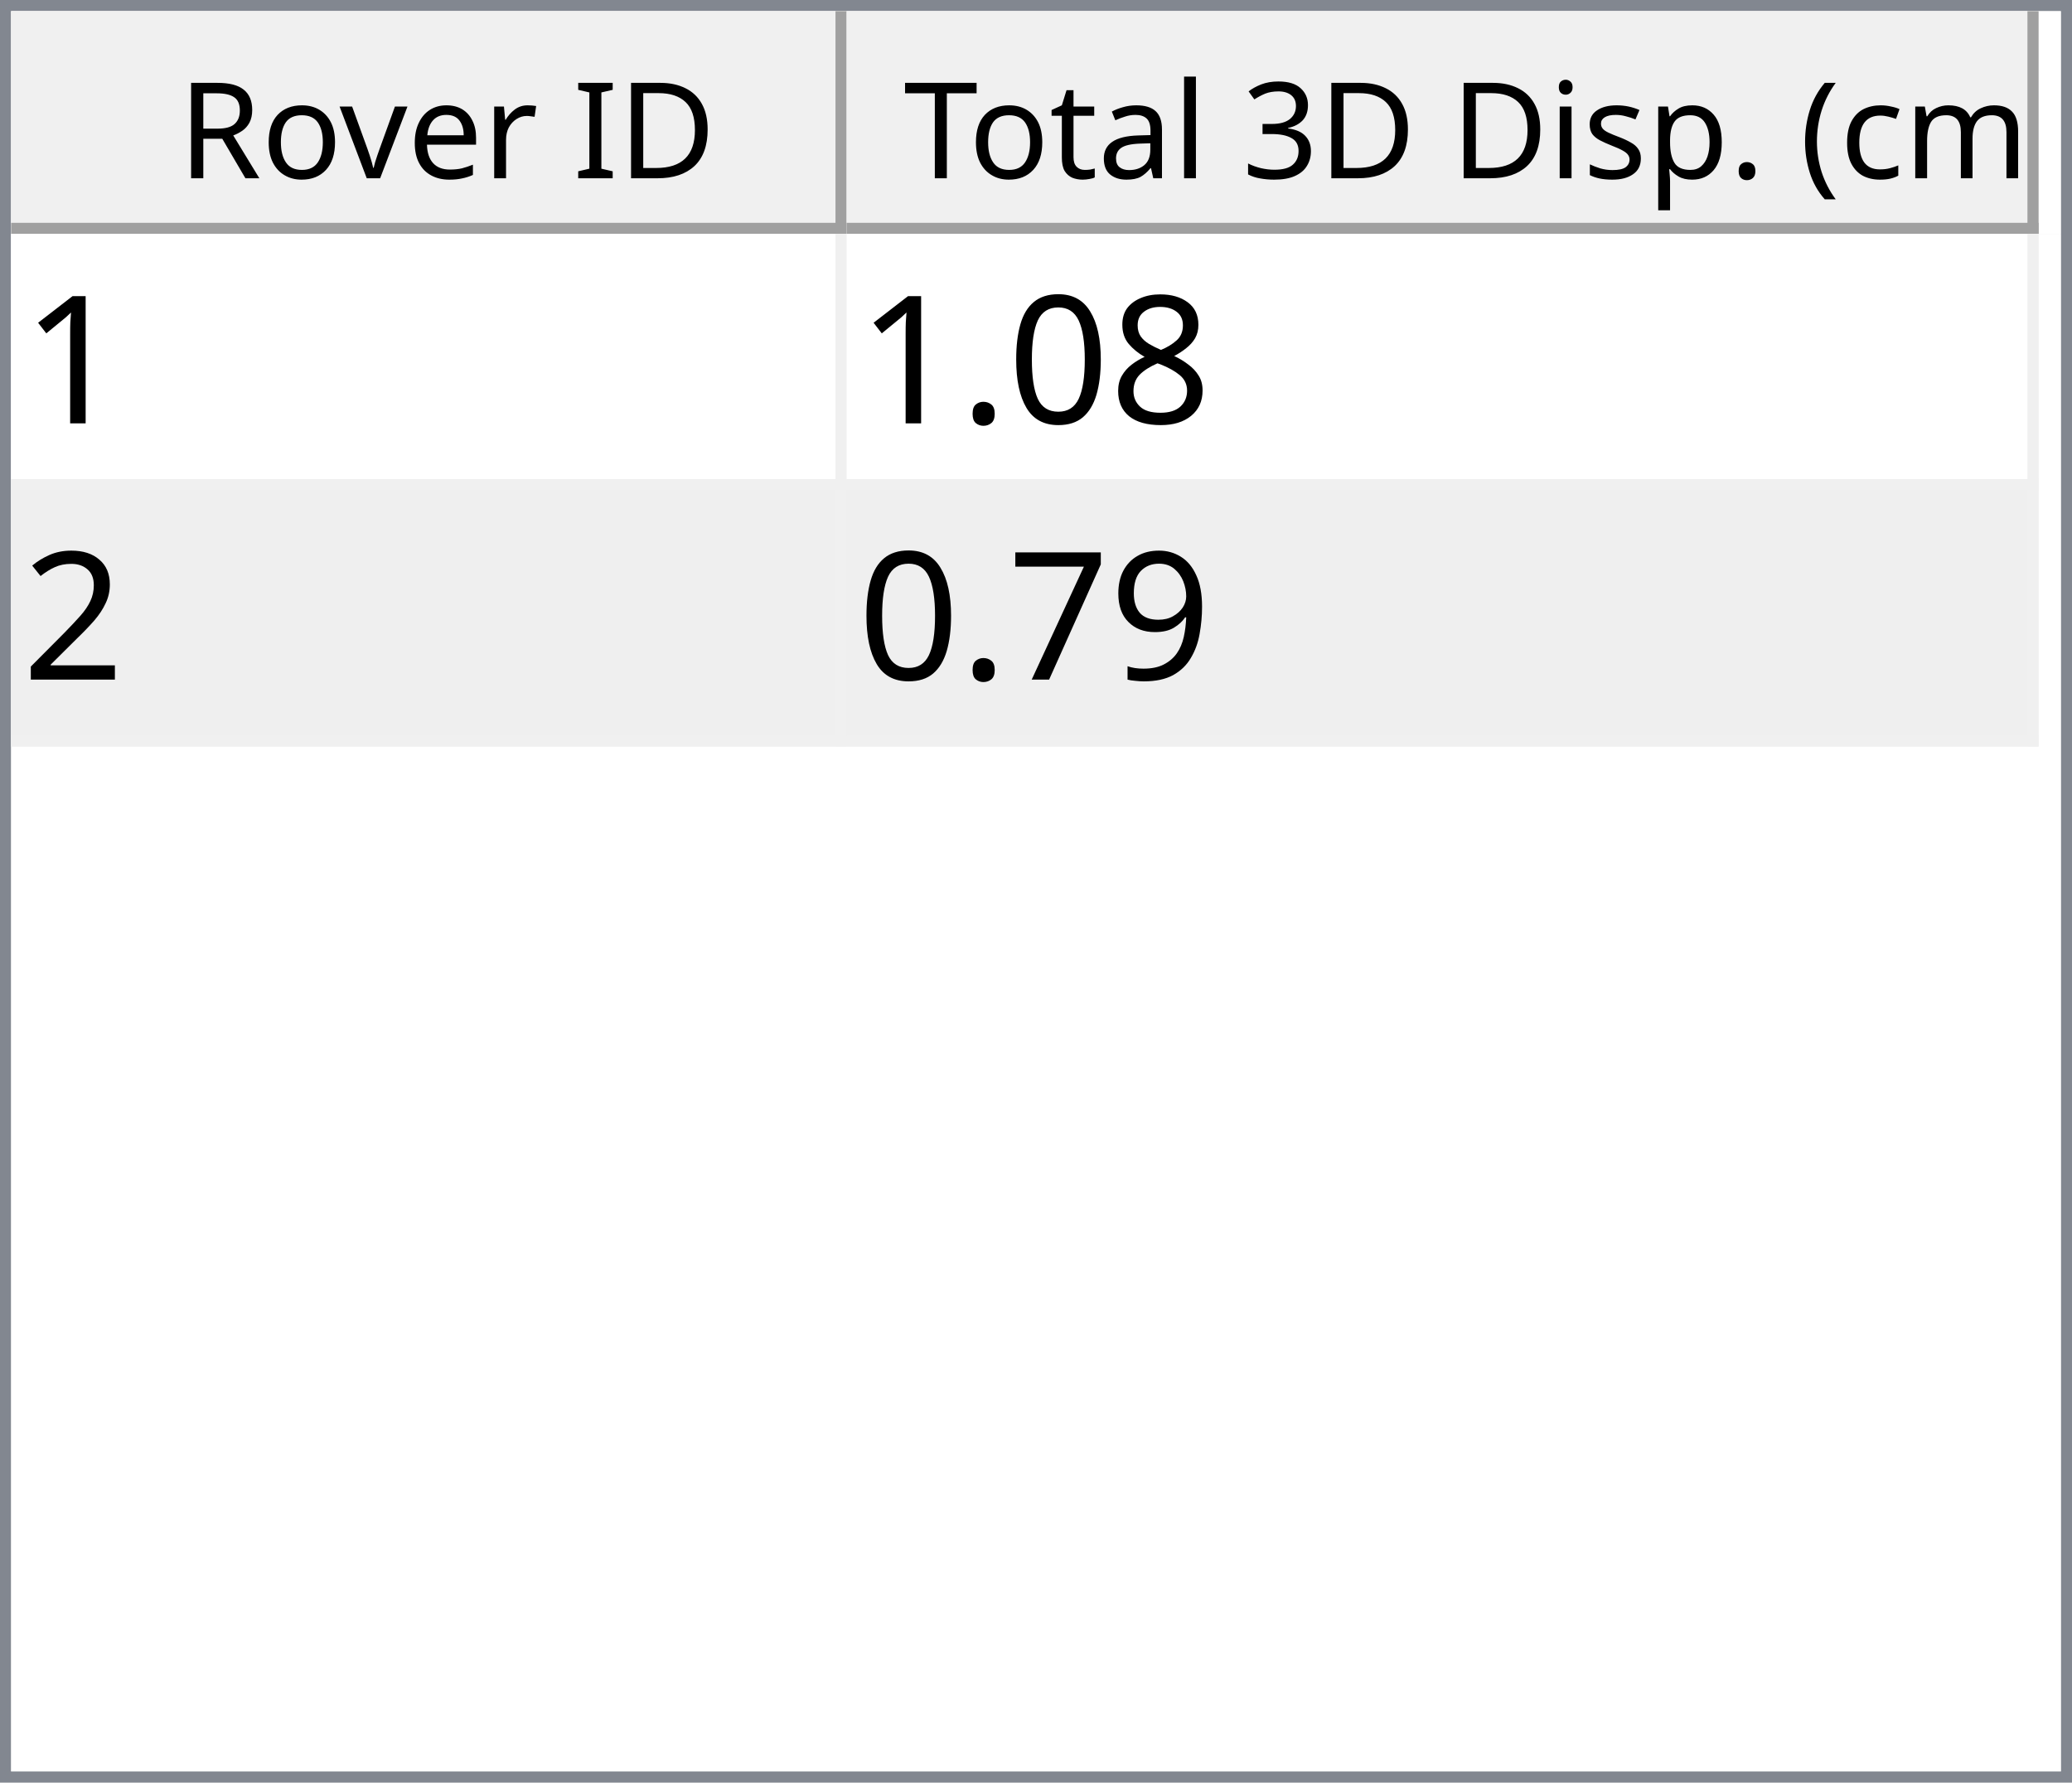
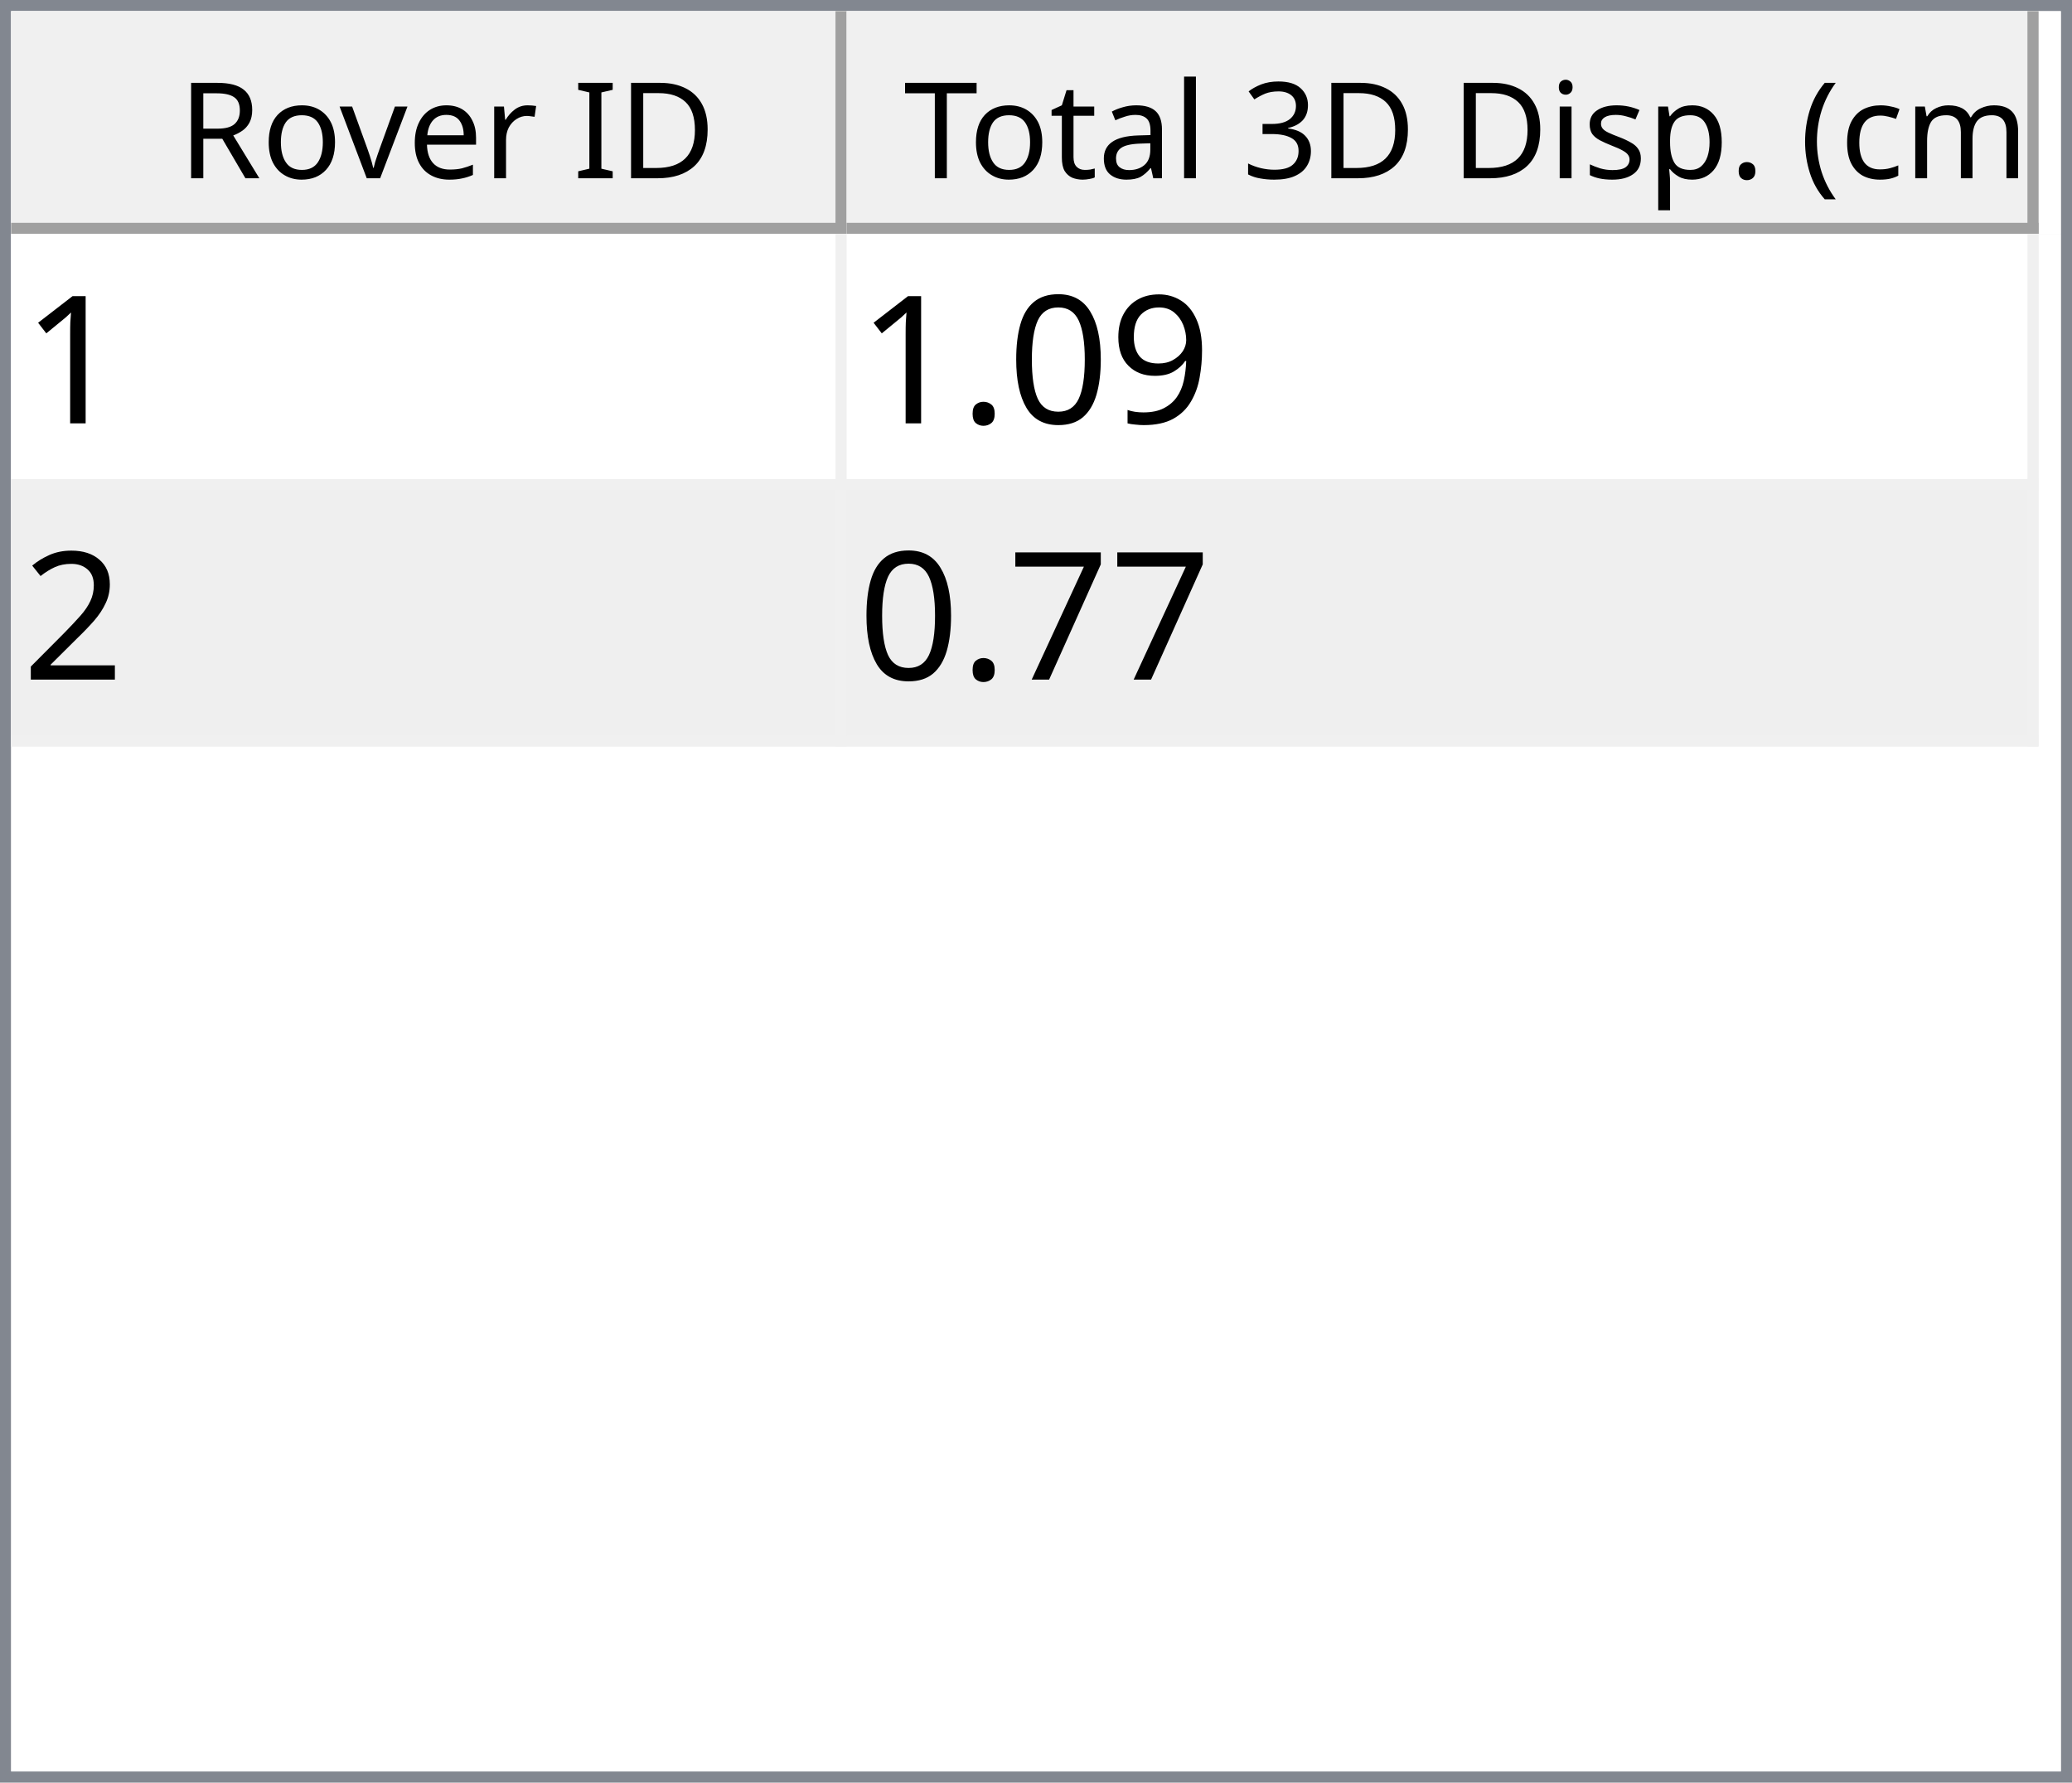
<svg xmlns="http://www.w3.org/2000/svg" style="fill-opacity:1; color-rendering:auto; color-interpolation:auto; text-rendering:auto; stroke:black; stroke-linecap:square; stroke-miterlimit:10; shape-rendering:auto; stroke-opacity:1; fill:black; stroke-dasharray:none; font-weight:normal; stroke-width:1; font-family:'Dialog'; font-style:normal; stroke-linejoin:miter; font-size:12px; stroke-dashoffset:0; image-rendering:auto;" width="186" height="160">
  <defs id="genericDefs" />
  <g>
    <defs id="defs1">
      <clipPath clipPathUnits="userSpaceOnUse" id="clipPath1">
        <path d="M0 0 L186 0 L186 160 L0 160 L0 0 Z" />
      </clipPath>
      <clipPath clipPathUnits="userSpaceOnUse" id="clipPath2">
        <path d="M0 0 L0 160 L186 160 L186 0 Z" />
      </clipPath>
      <clipPath clipPathUnits="userSpaceOnUse" id="clipPath3">
        <path d="M0 0 L0 20 L184 20 L184 0 Z" />
      </clipPath>
      <clipPath clipPathUnits="userSpaceOnUse" id="clipPath4">
        <path d="M0 0 L0 20 L75 20 L75 0 Z" />
      </clipPath>
      <clipPath clipPathUnits="userSpaceOnUse" id="clipPath5">
        <path d="M1 1 L1 19 L74 19 L74 1 Z" />
      </clipPath>
      <clipPath clipPathUnits="userSpaceOnUse" id="clipPath6">
        <path d="M0 0 L0 18 L73 18 L73 0 Z" />
      </clipPath>
      <clipPath clipPathUnits="userSpaceOnUse" id="clipPath7">
        <path d="M-0.5 -0.5 L-0.5 19.5 L74.5 19.5 L74.5 -0.5 Z" />
      </clipPath>
      <clipPath clipPathUnits="userSpaceOnUse" id="clipPath8">
        <path d="M0 0 L0 20 L107 20 L107 0 Z" />
      </clipPath>
      <clipPath clipPathUnits="userSpaceOnUse" id="clipPath9">
        <path d="M1 1 L1 19 L106 19 L106 1 Z" />
      </clipPath>
      <clipPath clipPathUnits="userSpaceOnUse" id="clipPath10">
        <path d="M0 0 L0 18 L105 18 L105 0 Z" />
      </clipPath>
      <clipPath clipPathUnits="userSpaceOnUse" id="clipPath11">
        <path d="M-0.5 -0.5 L-0.5 19.5 L106.5 19.5 L106.5 -0.5 Z" />
      </clipPath>
      <clipPath clipPathUnits="userSpaceOnUse" id="clipPath12">
        <path d="M0 0 L0 138 L184 138 L184 0 Z" />
      </clipPath>
      <clipPath clipPathUnits="userSpaceOnUse" id="clipPath13">
        <path d="M0 0 L0 46 L182 46 L182 0 Z" />
      </clipPath>
      <clipPath clipPathUnits="userSpaceOnUse" id="clipPath14">
        <path d="M-0.5 -0.5 L-0.5 45.5 L181.5 45.5 L181.5 -0.5 Z" />
      </clipPath>
      <clipPath clipPathUnits="userSpaceOnUse" id="clipPath15">
        <path d="M0 0 L0 22 L74 22 L74 0 Z" />
      </clipPath>
      <clipPath clipPathUnits="userSpaceOnUse" id="clipPath16">
        <path d="M0 0 L0 22 L106 22 L106 0 Z" />
      </clipPath>
      <font horiz-adv-x="64.551" id="font1">
        <font-face ascent="107.91" descent="25.098" units-per-em="100" style="font-style:normal; font-family:Segoe UI; font-weight:normal;" />
        <missing-glyph horiz-adv-x="64.551" d="M8.109 0 L8.109 68.266 L56.453 68.266 L56.453 0 L8.109 0 ZM15.328 7.234 L49.219 7.234 L49.219 61.031 L15.328 61.031 L15.328 7.234 Z" />
        <glyph unicode="D" horiz-adv-x="70.117" d="M9.188 0 L9.188 70.016 L28.516 70.016 Q65.531 70.016 65.531 35.891 Q65.531 19.672 55.25 9.836 Q44.969 0 27.734 0 L9.188 0 ZM17.391 62.594 L17.391 7.422 L27.828 7.422 Q41.609 7.422 49.273 14.797 Q56.938 22.172 56.938 35.688 Q56.938 62.594 28.328 62.594 L17.391 62.594 Z" />
        <glyph unicode="I" horiz-adv-x="26.611" d="M17.391 0 L9.188 0 L9.188 70.016 L17.391 70.016 L17.391 0 Z" />
        <glyph unicode=" " horiz-adv-x="27.393" d="" />
        <glyph unicode="r" horiz-adv-x="34.766" d="M34.188 41.891 Q32.078 43.5 28.125 43.5 Q23 43.5 19.555 38.672 Q16.109 33.844 16.109 25.484 L16.109 0 L8.109 0 L8.109 50 L16.109 50 L16.109 39.703 L16.312 39.703 Q18.016 44.969 21.531 47.922 Q25.047 50.875 29.391 50.875 Q32.516 50.875 34.188 50.203 L34.188 41.891 Z" />
        <glyph unicode="e" horiz-adv-x="52.295" d="M48.297 23 L12.984 23 Q13.188 14.656 17.484 10.109 Q21.781 5.562 29.297 5.562 Q37.75 5.562 44.828 11.141 L44.828 3.609 Q38.234 -1.172 27.391 -1.172 Q16.797 -1.172 10.742 5.641 Q4.688 12.453 4.688 24.812 Q4.688 36.469 11.305 43.82 Q17.922 51.172 27.734 51.172 Q37.547 51.172 42.922 44.828 Q48.297 38.484 48.297 27.203 L48.297 23 ZM40.094 29.781 Q40.047 36.719 36.75 40.578 Q33.453 44.438 27.594 44.438 Q21.922 44.438 17.969 40.383 Q14.016 36.328 13.094 29.781 L40.094 29.781 Z" />
        <glyph unicode="v" horiz-adv-x="47.9" d="M47.406 50 L27.484 0 L19.625 0 L0.688 50 L9.469 50 L22.172 13.672 Q23.578 9.672 23.922 6.688 L24.125 6.688 Q24.609 10.453 25.688 13.484 L38.969 50 L47.406 50 Z" />
        <glyph unicode="o" horiz-adv-x="58.594" d="M29 -1.172 Q17.922 -1.172 11.305 5.836 Q4.688 12.844 4.688 24.422 Q4.688 37.016 11.57 44.094 Q18.453 51.172 30.172 51.172 Q41.359 51.172 47.633 44.289 Q53.906 37.406 53.906 25.203 Q53.906 13.234 47.141 6.031 Q40.375 -1.172 29 -1.172 ZM29.594 44.438 Q21.875 44.438 17.383 39.188 Q12.891 33.938 12.891 24.703 Q12.891 15.828 17.43 10.695 Q21.969 5.562 29.594 5.562 Q37.359 5.562 41.531 10.594 Q45.703 15.625 45.703 24.906 Q45.703 34.281 41.531 39.359 Q37.359 44.438 29.594 44.438 Z" />
        <glyph unicode="R" horiz-adv-x="59.814" d="M59.375 0 L49.609 0 L37.891 19.625 Q36.281 22.359 34.766 24.289 Q33.25 26.219 31.664 27.438 Q30.078 28.656 28.25 29.219 Q26.422 29.781 24.125 29.781 L17.391 29.781 L17.391 0 L9.188 0 L9.188 70.016 L30.078 70.016 Q34.672 70.016 38.555 68.867 Q42.438 67.719 45.289 65.375 Q48.141 63.031 49.758 59.547 Q51.375 56.062 51.375 51.375 Q51.375 47.703 50.273 44.656 Q49.172 41.609 47.148 39.211 Q45.125 36.812 42.266 35.133 Q39.406 33.453 35.844 32.516 L35.844 32.328 Q37.594 31.547 38.891 30.547 Q40.188 29.547 41.359 28.18 Q42.531 26.812 43.68 25.078 Q44.828 23.344 46.234 21.047 L59.375 0 ZM17.391 62.594 L17.391 37.203 L28.516 37.203 Q31.594 37.203 34.203 38.133 Q36.812 39.062 38.719 40.797 Q40.625 42.531 41.703 45.047 Q42.781 47.562 42.781 50.688 Q42.781 56.297 39.141 59.445 Q35.5 62.594 28.609 62.594 L17.391 62.594 Z" />
        <glyph unicode=")" horiz-adv-x="30.176" d="M8.297 -15.922 L1.172 -15.922 Q16.406 2.344 16.406 26.812 Q16.406 51.469 1.078 70.016 L8.297 70.016 Q23.531 52.156 23.531 26.703 Q23.531 1.375 8.297 -15.922 Z" />
        <glyph unicode="m" horiz-adv-x="86.133" d="M79.109 0 L71.094 0 L71.094 28.719 Q71.094 37.016 68.531 40.727 Q65.969 44.438 59.906 44.438 Q54.781 44.438 51.195 39.75 Q47.609 35.062 47.609 28.516 L47.609 0 L39.594 0 L39.594 29.688 Q39.594 44.438 28.219 44.438 Q22.953 44.438 19.531 40.016 Q16.109 35.594 16.109 28.516 L16.109 0 L8.109 0 L8.109 50 L16.109 50 L16.109 42.094 L16.312 42.094 Q21.625 51.172 31.844 51.172 Q36.969 51.172 40.773 48.312 Q44.578 45.453 46 40.828 Q51.562 51.172 62.594 51.172 Q79.109 51.172 79.109 30.812 L79.109 0 Z" />
        <glyph unicode="c" horiz-adv-x="46.191" d="M42.188 2.297 Q36.422 -1.172 28.516 -1.172 Q17.828 -1.172 11.258 5.789 Q4.688 12.75 4.688 23.828 Q4.688 36.188 11.766 43.68 Q18.844 51.172 30.672 51.172 Q37.25 51.172 42.281 48.734 L42.281 40.531 Q36.719 44.438 30.375 44.438 Q22.703 44.438 17.797 38.945 Q12.891 33.453 12.891 24.516 Q12.891 15.719 17.508 10.641 Q22.125 5.562 29.891 5.562 Q36.422 5.562 42.188 9.906 L42.188 2.297 Z" />
        <glyph unicode="(" horiz-adv-x="30.176" d="M29.109 -15.922 L21.969 -15.922 Q6.844 1.375 6.844 26.703 Q6.844 52.156 21.969 70.016 L29.203 70.016 Q13.875 51.469 13.875 26.812 Q13.875 2.344 29.109 -15.922 Z" />
        <glyph unicode="." horiz-adv-x="21.68" d="M10.891 -1.078 Q8.641 -1.078 7.055 0.539 Q5.469 2.156 5.469 4.391 Q5.469 6.641 7.055 8.273 Q8.641 9.906 10.891 9.906 Q13.188 9.906 14.797 8.273 Q16.406 6.641 16.406 4.391 Q16.406 2.156 14.797 0.539 Q13.188 -1.078 10.891 -1.078 Z" />
        <glyph unicode="p" horiz-adv-x="58.789" d="M16.312 7.234 L16.109 7.234 L16.109 -23 L8.109 -23 L8.109 50 L16.109 50 L16.109 41.219 L16.312 41.219 Q22.219 51.172 33.594 51.172 Q43.266 51.172 48.688 44.461 Q54.109 37.75 54.109 26.469 Q54.109 13.922 48 6.375 Q41.891 -1.172 31.297 -1.172 Q21.578 -1.172 16.312 7.234 ZM16.109 27.391 L16.109 20.406 Q16.109 14.203 20.141 9.883 Q24.172 5.562 30.375 5.562 Q37.641 5.562 41.773 11.133 Q45.906 16.703 45.906 26.609 Q45.906 34.969 42.047 39.703 Q38.188 44.438 31.594 44.438 Q24.609 44.438 20.359 39.578 Q16.109 34.719 16.109 27.391 Z" />
        <glyph unicode="s" horiz-adv-x="42.432" d="M5.078 1.812 L5.078 10.406 Q11.625 5.562 19.484 5.562 Q30.031 5.562 30.031 12.594 Q30.031 14.594 29.125 15.992 Q28.219 17.391 26.68 18.461 Q25.141 19.531 23.07 20.383 Q21 21.234 18.609 22.172 Q15.281 23.484 12.766 24.828 Q10.25 26.172 8.57 27.859 Q6.891 29.547 6.031 31.695 Q5.172 33.844 5.172 36.719 Q5.172 40.234 6.789 42.945 Q8.406 45.656 11.086 47.484 Q13.766 49.312 17.211 50.242 Q20.656 51.172 24.312 51.172 Q30.812 51.172 35.938 48.922 L35.938 40.828 Q30.422 44.438 23.25 44.438 Q21 44.438 19.195 43.922 Q17.391 43.406 16.094 42.477 Q14.797 41.547 14.086 40.258 Q13.375 38.969 13.375 37.406 Q13.375 35.453 14.086 34.133 Q14.797 32.812 16.164 31.789 Q17.531 30.766 19.484 29.938 Q21.438 29.109 23.922 28.125 Q27.25 26.859 29.883 25.516 Q32.516 24.172 34.375 22.484 Q36.234 20.797 37.234 18.602 Q38.234 16.406 38.234 13.375 Q38.234 9.672 36.602 6.938 Q34.969 4.203 32.234 2.398 Q29.5 0.594 25.93 -0.289 Q22.359 -1.172 18.453 -1.172 Q10.75 -1.172 5.078 1.812 Z" />
        <glyph unicode="i" horiz-adv-x="24.219" d="M12.203 62.703 Q10.062 62.703 8.547 64.164 Q7.031 65.625 7.031 67.875 Q7.031 70.125 8.547 71.609 Q10.062 73.094 12.203 73.094 Q14.406 73.094 15.945 71.609 Q17.484 70.125 17.484 67.875 Q17.484 65.719 15.945 64.211 Q14.406 62.703 12.203 62.703 ZM16.109 0 L8.109 0 L8.109 50 L16.109 50 L16.109 0 Z" />
        <glyph unicode="3" horiz-adv-x="53.906" d="M46.531 19.828 Q46.531 15.094 44.75 11.211 Q42.969 7.328 39.719 4.57 Q36.469 1.812 31.93 0.297 Q27.391 -1.219 21.922 -1.219 Q11.922 -1.219 6 2.594 L6 11.188 Q13.094 5.609 22.219 5.609 Q25.875 5.609 28.828 6.539 Q31.781 7.469 33.906 9.227 Q36.031 10.984 37.18 13.477 Q38.328 15.969 38.328 19.094 Q38.328 32.812 18.797 32.812 L12.984 32.812 L12.984 39.594 L18.5 39.594 Q35.797 39.594 35.797 52.484 Q35.797 64.406 22.609 64.406 Q15.188 64.406 8.688 59.422 L8.688 67.188 Q15.375 71.188 24.609 71.188 Q29 71.188 32.57 69.969 Q36.141 68.75 38.68 66.555 Q41.219 64.359 42.609 61.281 Q44 58.203 44 54.5 Q44 40.672 30.031 36.719 L30.031 36.531 Q33.594 36.141 36.625 34.797 Q39.656 33.453 41.852 31.305 Q44.047 29.156 45.289 26.25 Q46.531 23.344 46.531 19.828 Z" />
        <glyph unicode="l" horiz-adv-x="24.219" d="M16.109 0 L8.109 0 L8.109 74.031 L16.109 74.031 L16.109 0 Z" />
        <glyph unicode="a" horiz-adv-x="50.879" d="M43.891 0 L35.891 0 L35.891 7.812 L35.688 7.812 Q30.469 -1.172 20.312 -1.172 Q12.844 -1.172 8.617 2.781 Q4.391 6.734 4.391 13.281 Q4.391 27.297 20.906 29.594 L35.891 31.688 Q35.891 44.438 25.594 44.438 Q16.547 44.438 9.281 38.281 L9.281 46.484 Q16.656 51.172 26.266 51.172 Q43.891 51.172 43.891 32.516 L43.891 0 ZM35.891 25.297 L23.828 23.641 Q18.266 22.859 15.43 20.875 Q12.594 18.891 12.594 13.875 Q12.594 10.203 15.211 7.883 Q17.828 5.562 22.172 5.562 Q28.125 5.562 32.008 9.742 Q35.891 13.922 35.891 20.312 L35.891 25.297 Z" />
        <glyph unicode="t" horiz-adv-x="33.887" d="M31.297 0.484 Q28.469 -1.078 23.828 -1.078 Q10.688 -1.078 10.688 13.578 L10.688 43.172 L2.094 43.172 L2.094 50 L10.688 50 L10.688 62.203 L18.703 64.797 L18.703 50 L31.297 50 L31.297 43.172 L18.703 43.172 L18.703 14.984 Q18.703 9.969 20.414 7.82 Q22.125 5.672 26.078 5.672 Q29.109 5.672 31.297 7.328 L31.297 0.484 Z" />
        <glyph unicode="T" horiz-adv-x="52.393" d="M50.594 62.594 L30.375 62.594 L30.375 0 L22.172 0 L22.172 62.594 L2 62.594 L2 70.016 L50.594 70.016 L50.594 62.594 Z" />
      </font>
      <font horiz-adv-x="75.0" id="font2">
        <font-face ascent="100.537" descent="21.973" units-per-em="100" style="font-style:normal; font-family:sans-serif; font-weight:normal;" />
        <missing-glyph horiz-adv-x="75.0" d="M12.5 0 L12.5 62.5 L62.5 62.5 L62.5 0 L12.5 0 ZM14.062 1.562 L60.938 1.562 L60.938 60.938 L14.062 60.938 L14.062 1.562 Z" />
        <glyph unicode="1" horiz-adv-x="55.615" d="M37.25 0 L28.469 0 L28.469 56 Q25.297 52.984 20.141 49.953 Q14.984 46.922 10.891 45.406 L10.891 53.906 Q18.266 57.375 23.781 62.305 Q29.297 67.234 31.594 71.875 L37.25 71.875 L37.25 0 Z" />
-         <glyph unicode="8" horiz-adv-x="55.615" d="M17.672 38.812 Q12.203 40.828 9.57 44.539 Q6.938 48.25 6.938 53.422 Q6.938 61.234 12.555 66.555 Q18.172 71.875 27.484 71.875 Q36.859 71.875 42.578 66.43 Q48.297 60.984 48.297 53.172 Q48.297 48.188 45.68 44.508 Q43.062 40.828 37.75 38.812 Q44.344 36.672 47.781 31.883 Q51.219 27.094 51.219 20.453 Q51.219 11.281 44.727 5.031 Q38.234 -1.219 27.641 -1.219 Q17.047 -1.219 10.547 5.055 Q4.047 11.328 4.047 20.703 Q4.047 27.688 7.594 32.398 Q11.141 37.109 17.672 38.812 ZM15.922 53.719 Q15.922 48.641 19.195 45.414 Q22.469 42.188 27.688 42.188 Q32.766 42.188 36.016 45.383 Q39.266 48.578 39.266 53.219 Q39.266 58.062 35.914 61.359 Q32.562 64.656 27.594 64.656 Q22.562 64.656 19.242 61.43 Q15.922 58.203 15.922 53.719 ZM13.094 20.656 Q13.094 16.891 14.875 13.375 Q16.656 9.859 20.172 7.93 Q23.688 6 27.734 6 Q34.031 6 38.133 10.055 Q42.234 14.109 42.234 20.359 Q42.234 26.703 38.016 30.859 Q33.797 35.016 27.438 35.016 Q21.234 35.016 17.164 30.914 Q13.094 26.812 13.094 20.656 Z" />
+         <glyph unicode="9" horiz-adv-x="55.615" d="M5.469 16.547 L13.922 17.328 Q14.984 11.375 18.016 8.688 Q21.047 6 25.781 6 Q29.828 6 32.883 7.859 Q35.938 9.719 37.891 12.82 Q39.844 15.922 41.164 21.195 Q42.484 26.469 42.484 31.938 Q42.484 32.516 42.438 33.688 Q39.797 29.5 35.234 26.883 Q30.672 24.266 25.344 24.266 Q16.453 24.266 10.305 30.711 Q4.156 37.156 4.156 47.703 Q4.156 58.594 10.578 65.234 Q17 71.875 26.656 71.875 Q33.641 71.875 39.43 68.117 Q45.219 64.359 48.219 57.398 Q51.219 50.438 51.219 37.25 Q51.219 23.531 48.242 15.406 Q45.266 7.281 39.383 3.031 Q33.5 -1.219 25.594 -1.219 Q17.188 -1.219 11.867 3.445 Q6.547 8.109 5.469 16.547 ZM41.453 48.141 Q41.453 55.719 37.43 60.156 Q33.406 64.594 27.734 64.594 Q21.875 64.594 17.531 59.812 Q13.188 55.031 13.188 47.406 Q13.188 40.578 17.312 36.305 Q21.438 32.031 27.484 32.031 Q33.594 32.031 37.523 36.305 Q41.453 40.578 41.453 48.141 Z" />
        <glyph unicode="0" horiz-adv-x="55.615" d="M4.156 35.297 Q4.156 48 6.766 55.742 Q9.375 63.484 14.523 67.68 Q19.672 71.875 27.484 71.875 Q33.25 71.875 37.594 69.555 Q41.938 67.234 44.773 62.867 Q47.609 58.5 49.219 52.227 Q50.828 45.953 50.828 35.297 Q50.828 22.703 48.242 14.969 Q45.656 7.234 40.508 3.008 Q35.359 -1.219 27.484 -1.219 Q17.141 -1.219 11.234 6.203 Q4.156 15.141 4.156 35.297 ZM13.188 35.297 Q13.188 17.672 17.312 11.836 Q21.438 6 27.484 6 Q33.547 6 37.672 11.859 Q41.797 17.719 41.797 35.297 Q41.797 52.984 37.672 58.789 Q33.547 64.594 27.391 64.594 Q21.344 64.594 17.719 59.469 Q13.188 52.938 13.188 35.297 Z" />
        <glyph unicode="." horiz-adv-x="27.783" d="M9.078 0 L9.078 10.016 L19.094 10.016 L19.094 0 L9.078 0 Z" />
        <glyph unicode="2" horiz-adv-x="55.615" d="M50.344 8.453 L50.344 0 L3.031 0 Q2.938 3.172 4.047 6.109 Q5.859 10.938 9.836 15.625 Q13.812 20.312 21.344 26.469 Q33.016 36.031 37.117 41.625 Q41.219 47.219 41.219 52.203 Q41.219 57.422 37.477 61.008 Q33.734 64.594 27.734 64.594 Q21.391 64.594 17.578 60.789 Q13.766 56.984 13.719 50.25 L4.688 51.172 Q5.609 61.281 11.664 66.578 Q17.719 71.875 27.938 71.875 Q38.234 71.875 44.242 66.164 Q50.25 60.453 50.25 52 Q50.25 47.703 48.492 43.555 Q46.734 39.406 42.656 34.812 Q38.578 30.219 29.109 22.219 Q21.188 15.578 18.945 13.211 Q16.703 10.844 15.234 8.453 L50.344 8.453 Z" />
-         <glyph unicode="9" horiz-adv-x="55.615" d="M5.469 16.547 L13.922 17.328 Q14.984 11.375 18.016 8.688 Q21.047 6 25.781 6 Q29.828 6 32.883 7.859 Q35.938 9.719 37.891 12.82 Q39.844 15.922 41.164 21.195 Q42.484 26.469 42.484 31.938 Q42.484 32.516 42.438 33.688 Q39.797 29.5 35.234 26.883 Q30.672 24.266 25.344 24.266 Q16.453 24.266 10.305 30.711 Q4.156 37.156 4.156 47.703 Q4.156 58.594 10.578 65.234 Q17 71.875 26.656 71.875 Q33.641 71.875 39.43 68.117 Q45.219 64.359 48.219 57.398 Q51.219 50.438 51.219 37.25 Q51.219 23.531 48.242 15.406 Q45.266 7.281 39.383 3.031 Q33.5 -1.219 25.594 -1.219 Q17.188 -1.219 11.867 3.445 Q6.547 8.109 5.469 16.547 ZM41.453 48.141 Q41.453 55.719 37.43 60.156 Q33.406 64.594 27.734 64.594 Q21.875 64.594 17.531 59.812 Q13.188 55.031 13.188 47.406 Q13.188 40.578 17.312 36.305 Q21.438 32.031 27.484 32.031 Q33.594 32.031 37.523 36.305 Q41.453 40.578 41.453 48.141 Z" />
        <glyph unicode="7" horiz-adv-x="55.615" d="M4.734 62.203 L4.734 70.656 L51.078 70.656 L51.078 63.812 Q44.234 56.547 37.523 44.484 Q30.812 32.422 27.156 19.672 Q24.516 10.688 23.781 0 L14.75 0 Q14.891 8.453 18.062 20.414 Q21.234 32.375 27.172 43.484 Q33.109 54.594 39.797 62.203 L4.734 62.203 Z" />
      </font>
    </defs>
    <g style="fill:white; stroke:white;">
      <rect x="0" y="0" width="186" style="clip-path:url(#clipPath1); stroke:none;" height="160" />
    </g>
    <g style="fill:white; text-rendering:optimizeSpeed; color-rendering:optimizeSpeed; image-rendering:optimizeSpeed; shape-rendering:crispEdges; stroke:white; color-interpolation:sRGB;">
      <rect x="0" width="186" height="160" y="0" style="stroke:none;" />
      <path style="stroke:none;" d="M0 160 L186 160 L186 0 L0 0 Z" />
    </g>
    <g style="fill:rgb(240,240,240); font-family:'Segoe UI'; stroke:rgb(240,240,240);">
      <rect x="0" y="0" width="186" style="clip-path:url(#clipPath2); stroke:none;" height="160" />
    </g>
    <g style="fill:rgb(130,135,144); font-family:'Segoe UI'; stroke:rgb(130,135,144);">
      <path d="M0 0 L186 0 L186 160 L0 160 L0 0 ZM1 1 L185 1 L185 159 L1 159 L1 1 Z" style="fill-rule:evenodd; clip-path:url(#clipPath2); stroke:none;" />
    </g>
    <g style="fill:white; font-family:'Segoe UI'; stroke:white;" transform="translate(1,1)">
      <rect x="0" y="0" width="184" style="clip-path:url(#clipPath3); stroke:none;" height="20" />
    </g>
    <g style="fill:rgb(240,240,240); font-family:'Segoe UI'; stroke:rgb(240,240,240);" transform="translate(1,1)">
      <rect x="0" y="0" width="75" style="clip-path:url(#clipPath4); stroke:none;" height="20" />
    </g>
    <g style="font-family:'Segoe UI';" transform="translate(2,2)">
      <text x="14" xml:space="preserve" y="14" style="clip-path:url(#clipPath6); stroke:none;">Rover ID</text>
    </g>
    <g style="fill:rgb(160,160,160); font-family:'Segoe UI'; stroke:rgb(160,160,160); stroke-linejoin:bevel;" transform="translate(1.5,1.5)">
      <line x1="74" x2="74" y1="0" style="fill:none; clip-path:url(#clipPath7);" y2="19" />
    </g>
    <g style="fill:rgb(160,160,160); font-family:'Segoe UI'; stroke:rgb(160,160,160); stroke-linejoin:bevel;" transform="matrix(1,0,0,1,1,1) translate(0.5,0.5)">
      <line x1="0" x2="74" y1="19" style="fill:none; clip-path:url(#clipPath7);" y2="19" />
    </g>
    <g style="fill:rgb(240,240,240); font-family:'Segoe UI'; stroke:rgb(240,240,240);" transform="translate(76,1)">
      <rect x="0" y="0" width="107" style="clip-path:url(#clipPath8); stroke:none;" height="20" />
    </g>
    <g style="font-family:'Segoe UI';" transform="translate(77,2)">
      <text x="1" xml:space="preserve" y="14" style="clip-path:url(#clipPath10); stroke:none;"> Total 3D Disp. (cm)</text>
    </g>
    <g style="fill:rgb(160,160,160); font-family:'Segoe UI'; stroke:rgb(160,160,160); stroke-linejoin:bevel;" transform="translate(76.5,1.5)">
      <line x1="106" x2="106" y1="0" style="fill:none; clip-path:url(#clipPath11);" y2="19" />
    </g>
    <g style="fill:rgb(160,160,160); font-family:'Segoe UI'; stroke:rgb(160,160,160); stroke-linejoin:bevel;" transform="matrix(1,0,0,1,76,1) translate(0.5,0.5)">
      <line x1="0" x2="106" y1="19" style="fill:none; clip-path:url(#clipPath11);" y2="19" />
    </g>
    <g style="fill:white; font-family:'Segoe UI'; stroke:white;" transform="translate(1,21)">
      <rect x="0" y="0" width="184" style="clip-path:url(#clipPath12); stroke:none;" height="138" />
    </g>
    <g style="fill:rgb(240,240,240); font-size:16px; font-family:sans-serif; stroke:rgb(240,240,240);" transform="translate(1,21)">
      <rect x="0" y="0" width="182" style="clip-path:url(#clipPath13); stroke:none;" height="46" />
      <line transform="translate(0.5,0.5)" x1="0" x2="181" y1="22" style="clip-path:url(#clipPath14); fill:none; stroke-linejoin:bevel;" y2="22" />
    </g>
    <g transform="matrix(1,0,0,1,1,21) translate(0.5,0.5)" style="fill:rgb(240,240,240); font-size:16px; font-family:sans-serif; stroke:rgb(240,240,240); stroke-linejoin:bevel;">
      <line x1="0" x2="181" y1="45" style="fill:none; clip-path:url(#clipPath14);" y2="45" />
    </g>
    <g transform="matrix(1,0,0,1,1,21) translate(0.5,0.5)" style="fill:rgb(240,240,240); font-size:16px; font-family:sans-serif; stroke:rgb(240,240,240); stroke-linejoin:bevel;">
      <line x1="74" x2="74" y1="0" style="fill:none; clip-path:url(#clipPath14);" y2="45" />
    </g>
    <g transform="matrix(1,0,0,1,1,21) translate(0.5,0.5)" style="fill:rgb(240,240,240); font-size:16px; font-family:sans-serif; stroke:rgb(240,240,240); stroke-linejoin:bevel;">
      <line x1="181" x2="181" y1="0" style="fill:none; clip-path:url(#clipPath14);" y2="45" />
    </g>
    <g style="fill:white; font-size:16px; font-family:sans-serif; stroke:white;" transform="matrix(1,0,0,1,1,21)">
      <rect x="0" y="0" width="74" style="clip-path:url(#clipPath15); stroke:none;" height="22" />
      <text x="1" y="17" style="fill:black; clip-path:url(#clipPath15); stroke:none;" xml:space="preserve">1</text>
    </g>
    <g style="fill:white; font-size:16px; font-family:sans-serif; stroke:white;" transform="matrix(1,0,0,1,1,21) translate(75,0)">
      <rect x="0" y="0" width="106" style="clip-path:url(#clipPath16); stroke:none;" height="22" />
-       <text x="1" y="17" style="fill:black; clip-path:url(#clipPath16); stroke:none;" xml:space="preserve">1.08</text>
+       <text x="1" y="17" style="fill:black; clip-path:url(#clipPath16); stroke:none;" xml:space="preserve">1.09</text>
    </g>
    <g style="fill:rgb(239,239,239); font-size:16px; font-family:sans-serif; stroke:rgb(239,239,239);" transform="matrix(1,0,0,1,1,21) translate(0,23)">
      <rect x="0" y="0" width="74" style="clip-path:url(#clipPath15); stroke:none;" height="22" />
      <text x="1" y="17" style="fill:black; clip-path:url(#clipPath15); stroke:none;" xml:space="preserve">2</text>
    </g>
    <g style="fill:rgb(239,239,239); font-size:16px; font-family:sans-serif; stroke:rgb(239,239,239);" transform="matrix(1,0,0,1,1,21) translate(75,23)">
      <rect x="0" y="0" width="106" style="clip-path:url(#clipPath16); stroke:none;" height="22" />
-       <text x="1" y="17" style="fill:black; clip-path:url(#clipPath16); stroke:none;" xml:space="preserve">0.79</text>
+       <text x="1" y="17" style="fill:black; clip-path:url(#clipPath16); stroke:none;" xml:space="preserve">0.77</text>
    </g>
  </g>
</svg>
